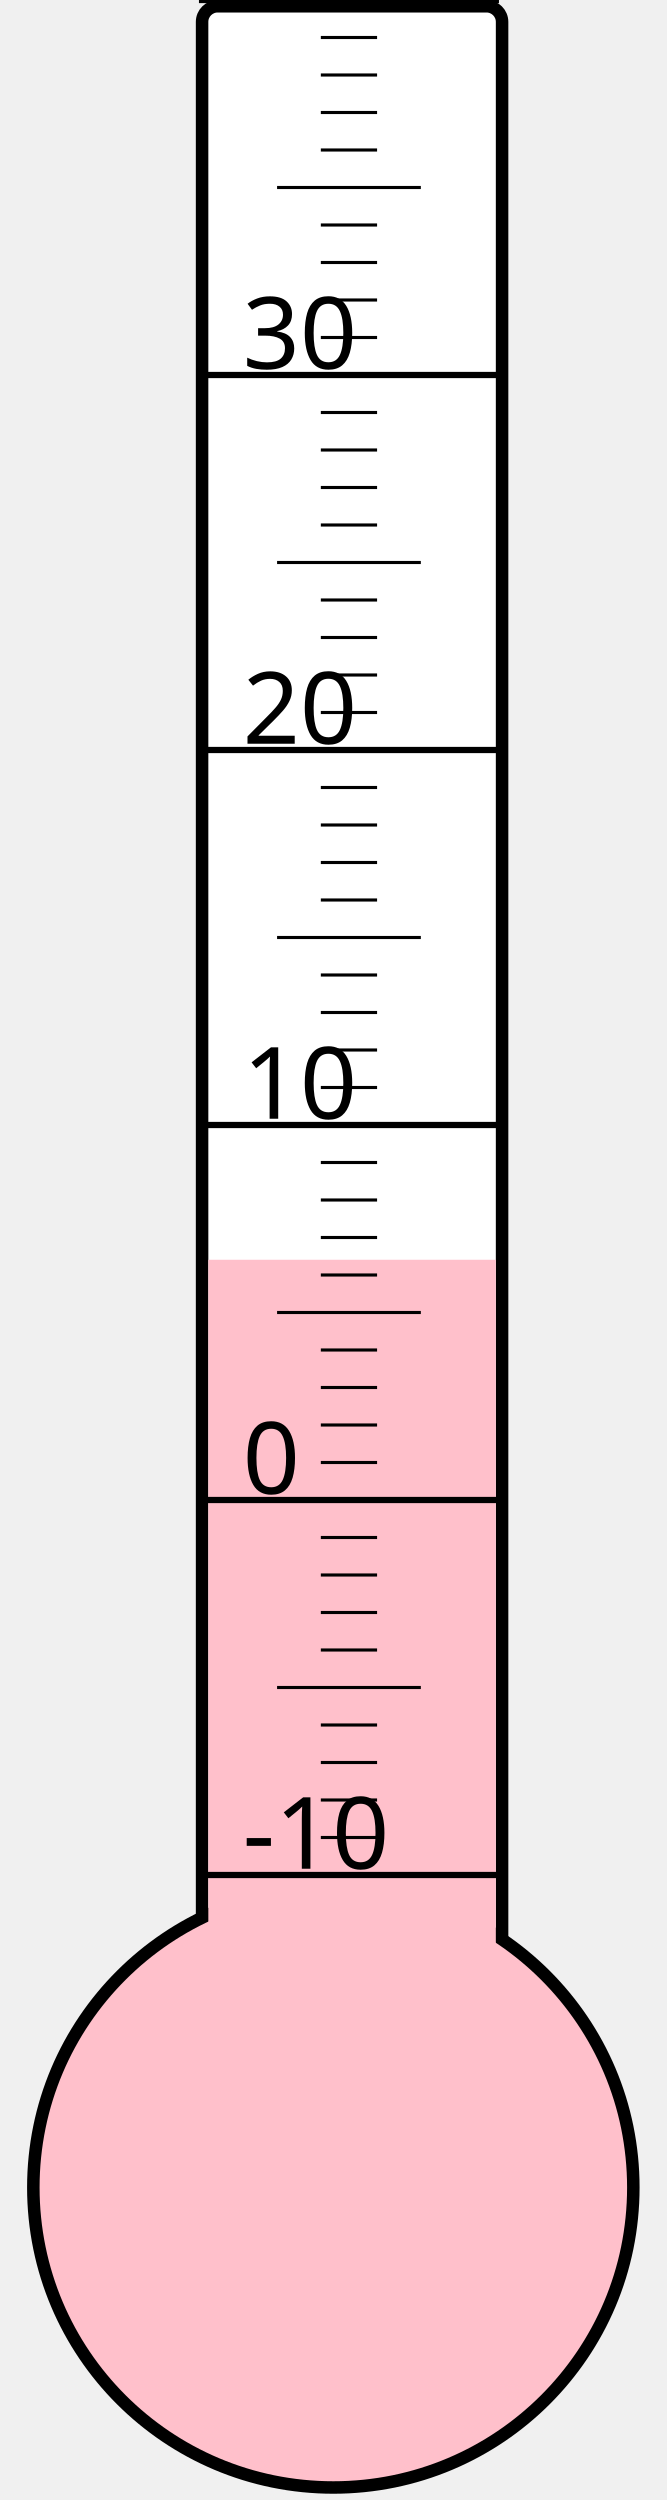
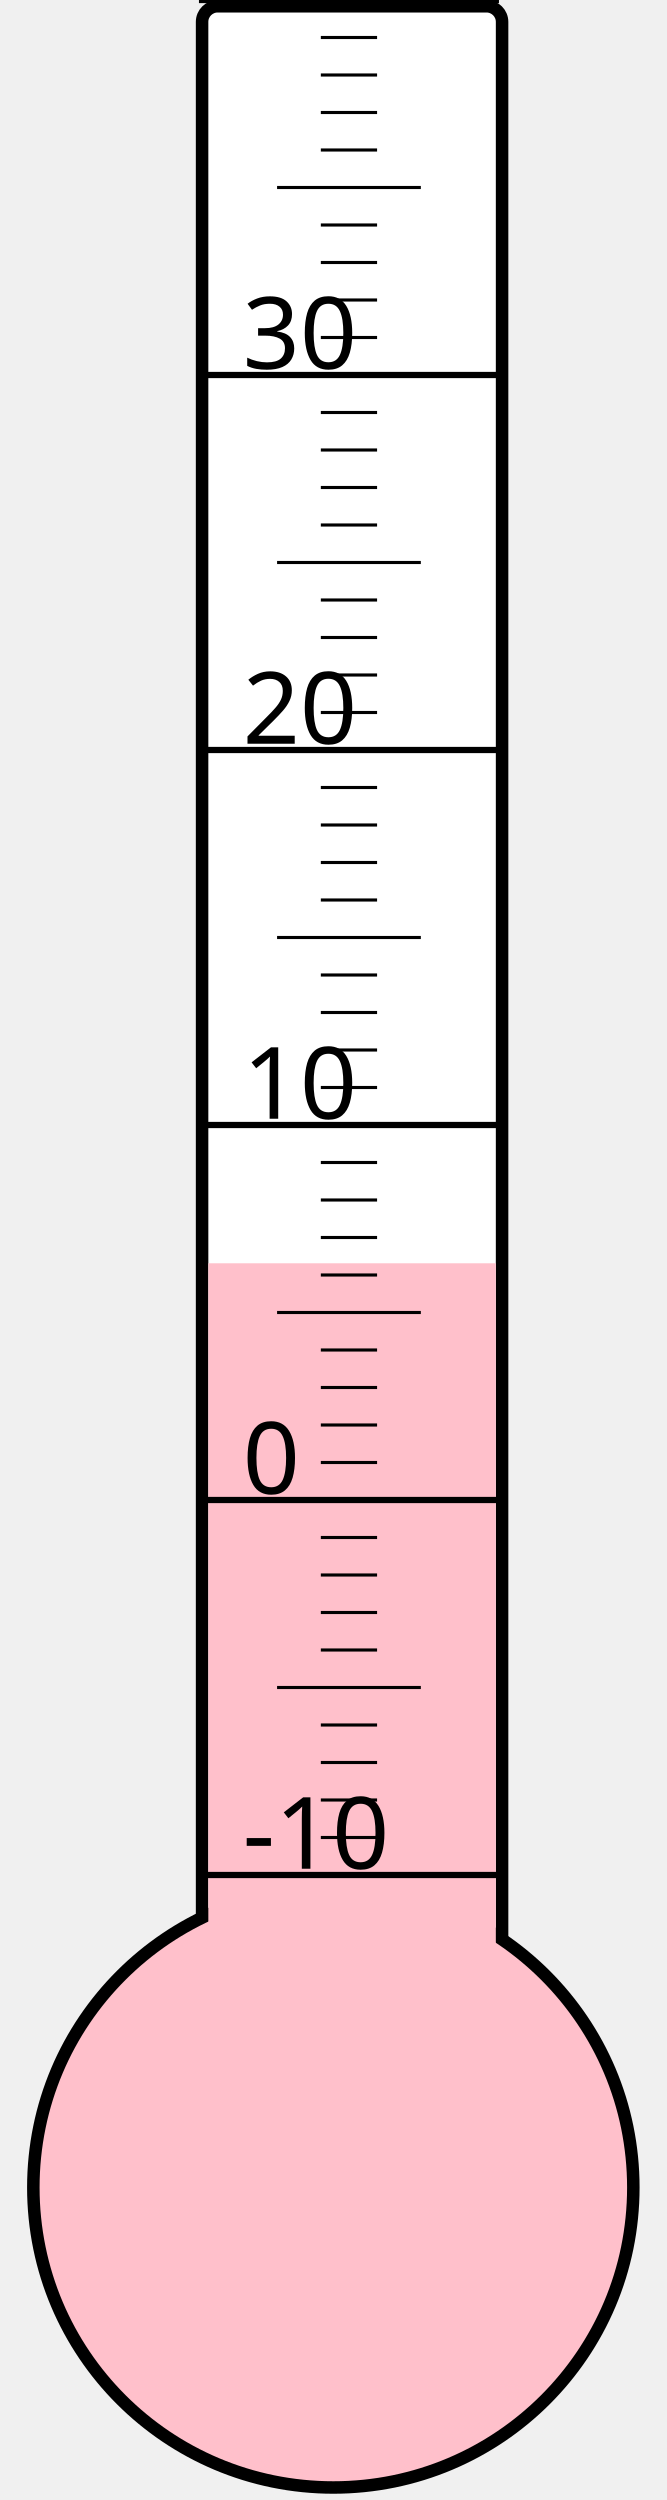
<svg xmlns="http://www.w3.org/2000/svg" width="40px" height="150px" viewBox="0 0 200 800">
  <rect width="200" height="800" x="0" y="0" style="fill: #ffffeb; fill-opacity: 0;" />
  <rect width="96" height="680" x="58" y="2" rx="5" ry="5" style="fill: white; fill-opacity: 1; stroke: black; stroke-width: 4;" />
  <circle cx="100" cy="700" r="96" style="fill: pink; stroke: black; stroke-width: 4;" />
-   <rect width="92" height="296.875" x="60" y="403.125" style="fill: pink; fill-opacity: 1; stroke-width: 0;" />
+   <rect width="92" height="295.75" x="60" y="404.25" style="fill: pink; fill-opacity: 1; stroke-width: 0;" />
  <text x="71" y="598" style="font-family: sans-serif; font-size: 24pt;">-10</text>
  <text x="71" y="478" style="font-family: sans-serif; font-size: 24pt;">0</text>
  <text x="71" y="358" style="font-family: sans-serif; font-size: 24pt;">10</text>
  <text x="71" y="238" style="font-family: sans-serif; font-size: 24pt;">20</text>
  <text x="71" y="118" style="font-family: sans-serif; font-size: 24pt;">30</text>
  <g style="stroke: black;">
    <line x1="57" y1="600" x2="153" y2="600" style="stroke-width: 2;" />
    <line x1="96" y1="588" x2="114" y2="588" style="stroke-width: 1;" />
    <line x1="96" y1="576" x2="114" y2="576" style="stroke-width: 1;" />
    <line x1="96" y1="564" x2="114" y2="564" style="stroke-width: 1;" />
    <line x1="96" y1="552" x2="114" y2="552" style="stroke-width: 1;" />
    <line x1="82" y1="540" x2="128" y2="540" style="stroke-width: 1;" />
    <line x1="96" y1="528" x2="114" y2="528" style="stroke-width: 1;" />
    <line x1="96" y1="516" x2="114" y2="516" style="stroke-width: 1;" />
    <line x1="96" y1="504" x2="114" y2="504" style="stroke-width: 1;" />
    <line x1="96" y1="492" x2="114" y2="492" style="stroke-width: 1;" />
    <line x1="57" y1="480" x2="153" y2="480" style="stroke-width: 2;" />
    <line x1="96" y1="468" x2="114" y2="468" style="stroke-width: 1;" />
    <line x1="96" y1="456" x2="114" y2="456" style="stroke-width: 1;" />
    <line x1="96" y1="444" x2="114" y2="444" style="stroke-width: 1;" />
    <line x1="96" y1="432" x2="114" y2="432" style="stroke-width: 1;" />
    <line x1="82" y1="420" x2="128" y2="420" style="stroke-width: 1;" />
    <line x1="96" y1="408" x2="114" y2="408" style="stroke-width: 1;" />
    <line x1="96" y1="396" x2="114" y2="396" style="stroke-width: 1;" />
    <line x1="96" y1="384" x2="114" y2="384" style="stroke-width: 1;" />
    <line x1="96" y1="372" x2="114" y2="372" style="stroke-width: 1;" />
    <line x1="57" y1="360" x2="153" y2="360" style="stroke-width: 2;" />
    <line x1="96" y1="348" x2="114" y2="348" style="stroke-width: 1;" />
    <line x1="96" y1="336" x2="114" y2="336" style="stroke-width: 1;" />
    <line x1="96" y1="324" x2="114" y2="324" style="stroke-width: 1;" />
    <line x1="96" y1="312" x2="114" y2="312" style="stroke-width: 1;" />
    <line x1="82" y1="300" x2="128" y2="300" style="stroke-width: 1;" />
    <line x1="96" y1="288" x2="114" y2="288" style="stroke-width: 1;" />
    <line x1="96" y1="276" x2="114" y2="276" style="stroke-width: 1;" />
    <line x1="96" y1="264" x2="114" y2="264" style="stroke-width: 1;" />
    <line x1="96" y1="252" x2="114" y2="252" style="stroke-width: 1;" />
    <line x1="57" y1="240" x2="153" y2="240" style="stroke-width: 2;" />
    <line x1="96" y1="228" x2="114" y2="228" style="stroke-width: 1;" />
    <line x1="96" y1="216" x2="114" y2="216" style="stroke-width: 1;" />
    <line x1="96" y1="204" x2="114" y2="204" style="stroke-width: 1;" />
    <line x1="96" y1="192" x2="114" y2="192" style="stroke-width: 1;" />
    <line x1="82" y1="180" x2="128" y2="180" style="stroke-width: 1;" />
    <line x1="96" y1="168" x2="114" y2="168" style="stroke-width: 1;" />
    <line x1="96" y1="156" x2="114" y2="156" style="stroke-width: 1;" />
    <line x1="96" y1="144" x2="114" y2="144" style="stroke-width: 1;" />
    <line x1="96" y1="132" x2="114" y2="132" style="stroke-width: 1;" />
    <line x1="57" y1="120" x2="153" y2="120" style="stroke-width: 2;" />
    <line x1="96" y1="108" x2="114" y2="108" style="stroke-width: 1;" />
    <line x1="96" y1="96" x2="114" y2="96" style="stroke-width: 1;" />
    <line x1="96" y1="84" x2="114" y2="84" style="stroke-width: 1;" />
    <line x1="96" y1="72" x2="114" y2="72" style="stroke-width: 1;" />
    <line x1="82" y1="60" x2="128" y2="60" style="stroke-width: 1;" />
    <line x1="96" y1="48" x2="114" y2="48" style="stroke-width: 1;" />
    <line x1="96" y1="36" x2="114" y2="36" style="stroke-width: 1;" />
    <line x1="96" y1="24" x2="114" y2="24" style="stroke-width: 1;" />
    <line x1="96" y1="12" x2="114" y2="12" style="stroke-width: 1;" />
    <line x1="57" y1="0" x2="153" y2="0" style="stroke-width: 2;" />
  </g>
</svg>
